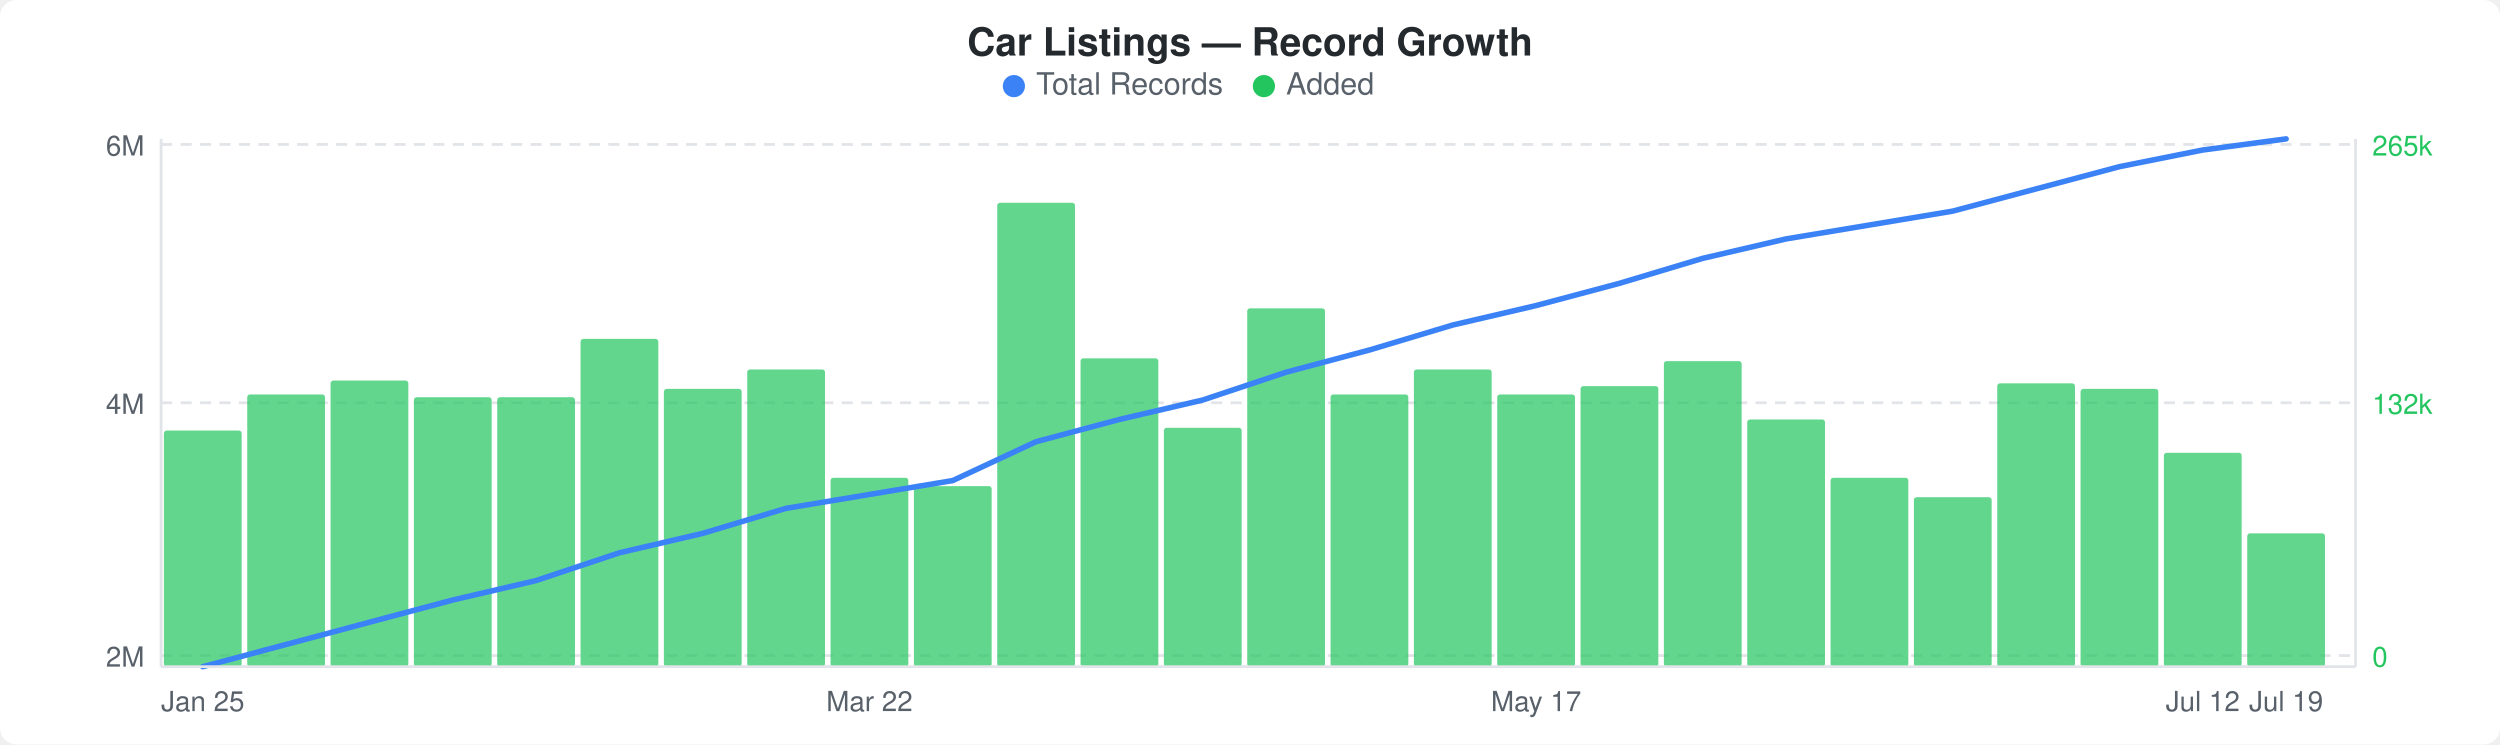
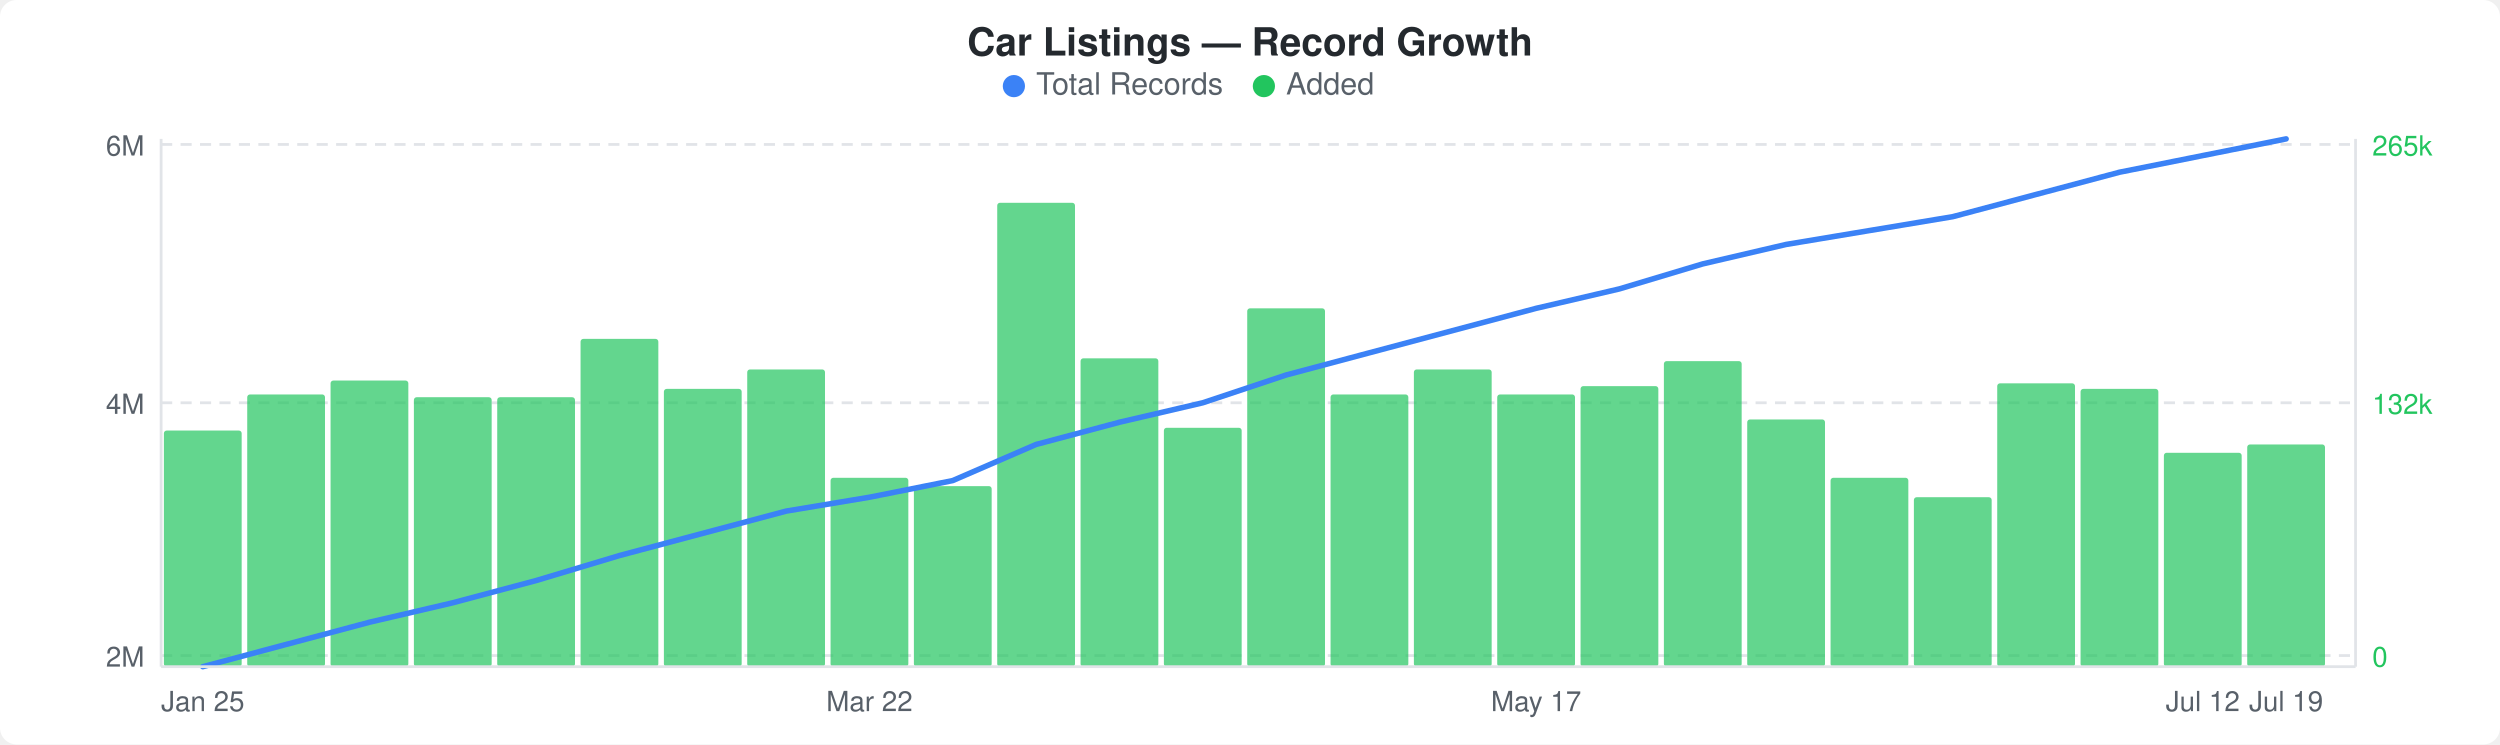
<svg xmlns="http://www.w3.org/2000/svg" width="900" height="268" viewBox="0 0 900 268">
  <rect width="900" height="268" fill="#ffffff" rx="6" ry="6" />
  <text x="450" y="20" text-anchor="middle" font-family="-apple-system, BlinkMacSystemFont, &quot;Segoe UI&quot;, Helvetica, Arial, sans-serif" font-size="14" font-weight="600" fill="#24292e">Car Listings — Record Growth</text>
  <circle cx="365" cy="31" r="4" fill="#3b82f6" />
  <text x="373" y="34" font-family="-apple-system, BlinkMacSystemFont, &quot;Segoe UI&quot;, Helvetica, Arial, sans-serif" font-size="11" fill="#586069">Total Records</text>
  <circle cx="455" cy="31" r="4" fill="#22c55e" />
  <text x="463" y="34" font-family="-apple-system, BlinkMacSystemFont, &quot;Segoe UI&quot;, Helvetica, Arial, sans-serif" font-size="11" fill="#586069">Added</text>
  <line x1="58" y1="52" x2="848" y2="52" stroke="#e1e4e8" stroke-width="1" stroke-dasharray="4,3" />
  <line x1="58" y1="145" x2="848" y2="145" stroke="#e1e4e8" stroke-width="1" stroke-dasharray="4,3" />
  <line x1="58" y1="236" x2="848" y2="236" stroke="#e1e4e8" stroke-width="1" stroke-dasharray="4,3" />
  <rect x="59" y="155" width="28" height="85" rx="1" fill="#22c55eb3" />
  <rect x="89" y="142" width="28" height="98" rx="1" fill="#22c55eb3" />
  <rect x="119" y="137" width="28" height="103" rx="1" fill="#22c55eb3" />
  <rect x="149" y="143" width="28" height="97" rx="1" fill="#22c55eb3" />
  <rect x="179" y="143" width="28" height="97" rx="1" fill="#22c55eb3" />
  <rect x="209" y="122" width="28" height="118" rx="1" fill="#22c55eb3" />
  <rect x="239" y="140" width="28" height="100" rx="1" fill="#22c55eb3" />
  <rect x="269" y="133" width="28" height="107" rx="1" fill="#22c55eb3" />
  <rect x="299" y="172" width="28" height="68" rx="1" fill="#22c55eb3" />
  <rect x="329" y="175" width="28" height="65" rx="1" fill="#22c55eb3" />
  <rect x="359" y="73" width="28" height="167" rx="1" fill="#22c55eb3" />
  <rect x="389" y="129" width="28" height="111" rx="1" fill="#22c55eb3" />
  <rect x="419" y="154" width="28" height="86" rx="1" fill="#22c55eb3" />
  <rect x="449" y="111" width="28" height="129" rx="1" fill="#22c55eb3" />
  <rect x="479" y="142" width="28" height="98" rx="1" fill="#22c55eb3" />
  <rect x="509" y="133" width="28" height="107" rx="1" fill="#22c55eb3" />
  <rect x="539" y="142" width="28" height="98" rx="1" fill="#22c55eb3" />
  <rect x="569" y="139" width="28" height="101" rx="1" fill="#22c55eb3" />
  <rect x="599" y="130" width="28" height="110" rx="1" fill="#22c55eb3" />
  <rect x="629" y="151" width="28" height="89" rx="1" fill="#22c55eb3" />
  <rect x="659" y="172" width="28" height="68" rx="1" fill="#22c55eb3" />
  <rect x="689" y="179" width="28" height="61" rx="1" fill="#22c55eb3" />
  <rect x="719" y="138" width="28" height="102" rx="1" fill="#22c55eb3" />
  <rect x="749" y="140" width="28" height="100" rx="1" fill="#22c55eb3" />
  <rect x="779" y="163" width="28" height="77" rx="1" fill="#22c55eb3" />
-   <rect x="809" y="192" width="28" height="48" rx="1" fill="#22c55eb3" />
-   <polyline points="73,240 103,232 133,224 163,216 193,209 223,199 253,192 283,183 313,178 343,173 373,159 403,151 433,144 463,134 493,126 523,117 553,110 583,102 613,93 643,86 673,81 703,76 733,68 763,60 793,54 823,50" fill="none" stroke="#3b82f6" stroke-width="2" stroke-linejoin="round" stroke-linecap="round" />
+   <rect x="809" y="160" width="28" height="80" rx="1" fill="#22c55eb3" />
+   <polyline points="73,240 103,232 133,224 163,217 193,209 223,200 253,192 283,184 313,179 343,173 373,160 403,152 433,145 463,135 493,127 523,119 553,111 583,104 613,95 643,88 673,83 703,78 733,70 763,62 793,56 823,50" fill="none" stroke="#3b82f6" stroke-width="2" stroke-linejoin="round" stroke-linecap="round" />
  <text x="52" y="56" text-anchor="end" font-family="-apple-system, BlinkMacSystemFont, &quot;Segoe UI&quot;, Helvetica, Arial, sans-serif" font-size="10" fill="#586069">6M</text>
  <text x="52" y="149" text-anchor="end" font-family="-apple-system, BlinkMacSystemFont, &quot;Segoe UI&quot;, Helvetica, Arial, sans-serif" font-size="10" fill="#586069">4M</text>
  <text x="52" y="240" text-anchor="end" font-family="-apple-system, BlinkMacSystemFont, &quot;Segoe UI&quot;, Helvetica, Arial, sans-serif" font-size="10" fill="#586069">2M</text>
  <text x="854" y="56" text-anchor="start" font-family="-apple-system, BlinkMacSystemFont, &quot;Segoe UI&quot;, Helvetica, Arial, sans-serif" font-size="10" fill="#22c55e">265k</text>
  <text x="854" y="149" text-anchor="start" font-family="-apple-system, BlinkMacSystemFont, &quot;Segoe UI&quot;, Helvetica, Arial, sans-serif" font-size="10" fill="#22c55e">132k</text>
  <text x="854" y="240" text-anchor="start" font-family="-apple-system, BlinkMacSystemFont, &quot;Segoe UI&quot;, Helvetica, Arial, sans-serif" font-size="10" fill="#22c55e">0</text>
  <line x1="58" y1="50" x2="58" y2="240" stroke="#e1e4e8" stroke-width="1" />
  <line x1="58" y1="240" x2="848" y2="240" stroke="#e1e4e8" stroke-width="1" />
  <line x1="848" y1="50" x2="848" y2="240" stroke="#e1e4e8" stroke-width="1" />
  <text x="73" y="256" text-anchor="middle" font-family="-apple-system, BlinkMacSystemFont, &quot;Segoe UI&quot;, Helvetica, Arial, sans-serif" font-size="10" fill="#586069">Jan 25</text>
  <text x="313" y="256" text-anchor="middle" font-family="-apple-system, BlinkMacSystemFont, &quot;Segoe UI&quot;, Helvetica, Arial, sans-serif" font-size="10" fill="#586069">Mar 22</text>
  <text x="553" y="256" text-anchor="middle" font-family="-apple-system, BlinkMacSystemFont, &quot;Segoe UI&quot;, Helvetica, Arial, sans-serif" font-size="10" fill="#586069">May 17</text>
  <text x="793" y="256" text-anchor="middle" font-family="-apple-system, BlinkMacSystemFont, &quot;Segoe UI&quot;, Helvetica, Arial, sans-serif" font-size="10" fill="#586069">Jul 12</text>
  <text x="823" y="256" text-anchor="middle" font-family="-apple-system, BlinkMacSystemFont, &quot;Segoe UI&quot;, Helvetica, Arial, sans-serif" font-size="10" fill="#586069">Jul 19</text>
</svg>
